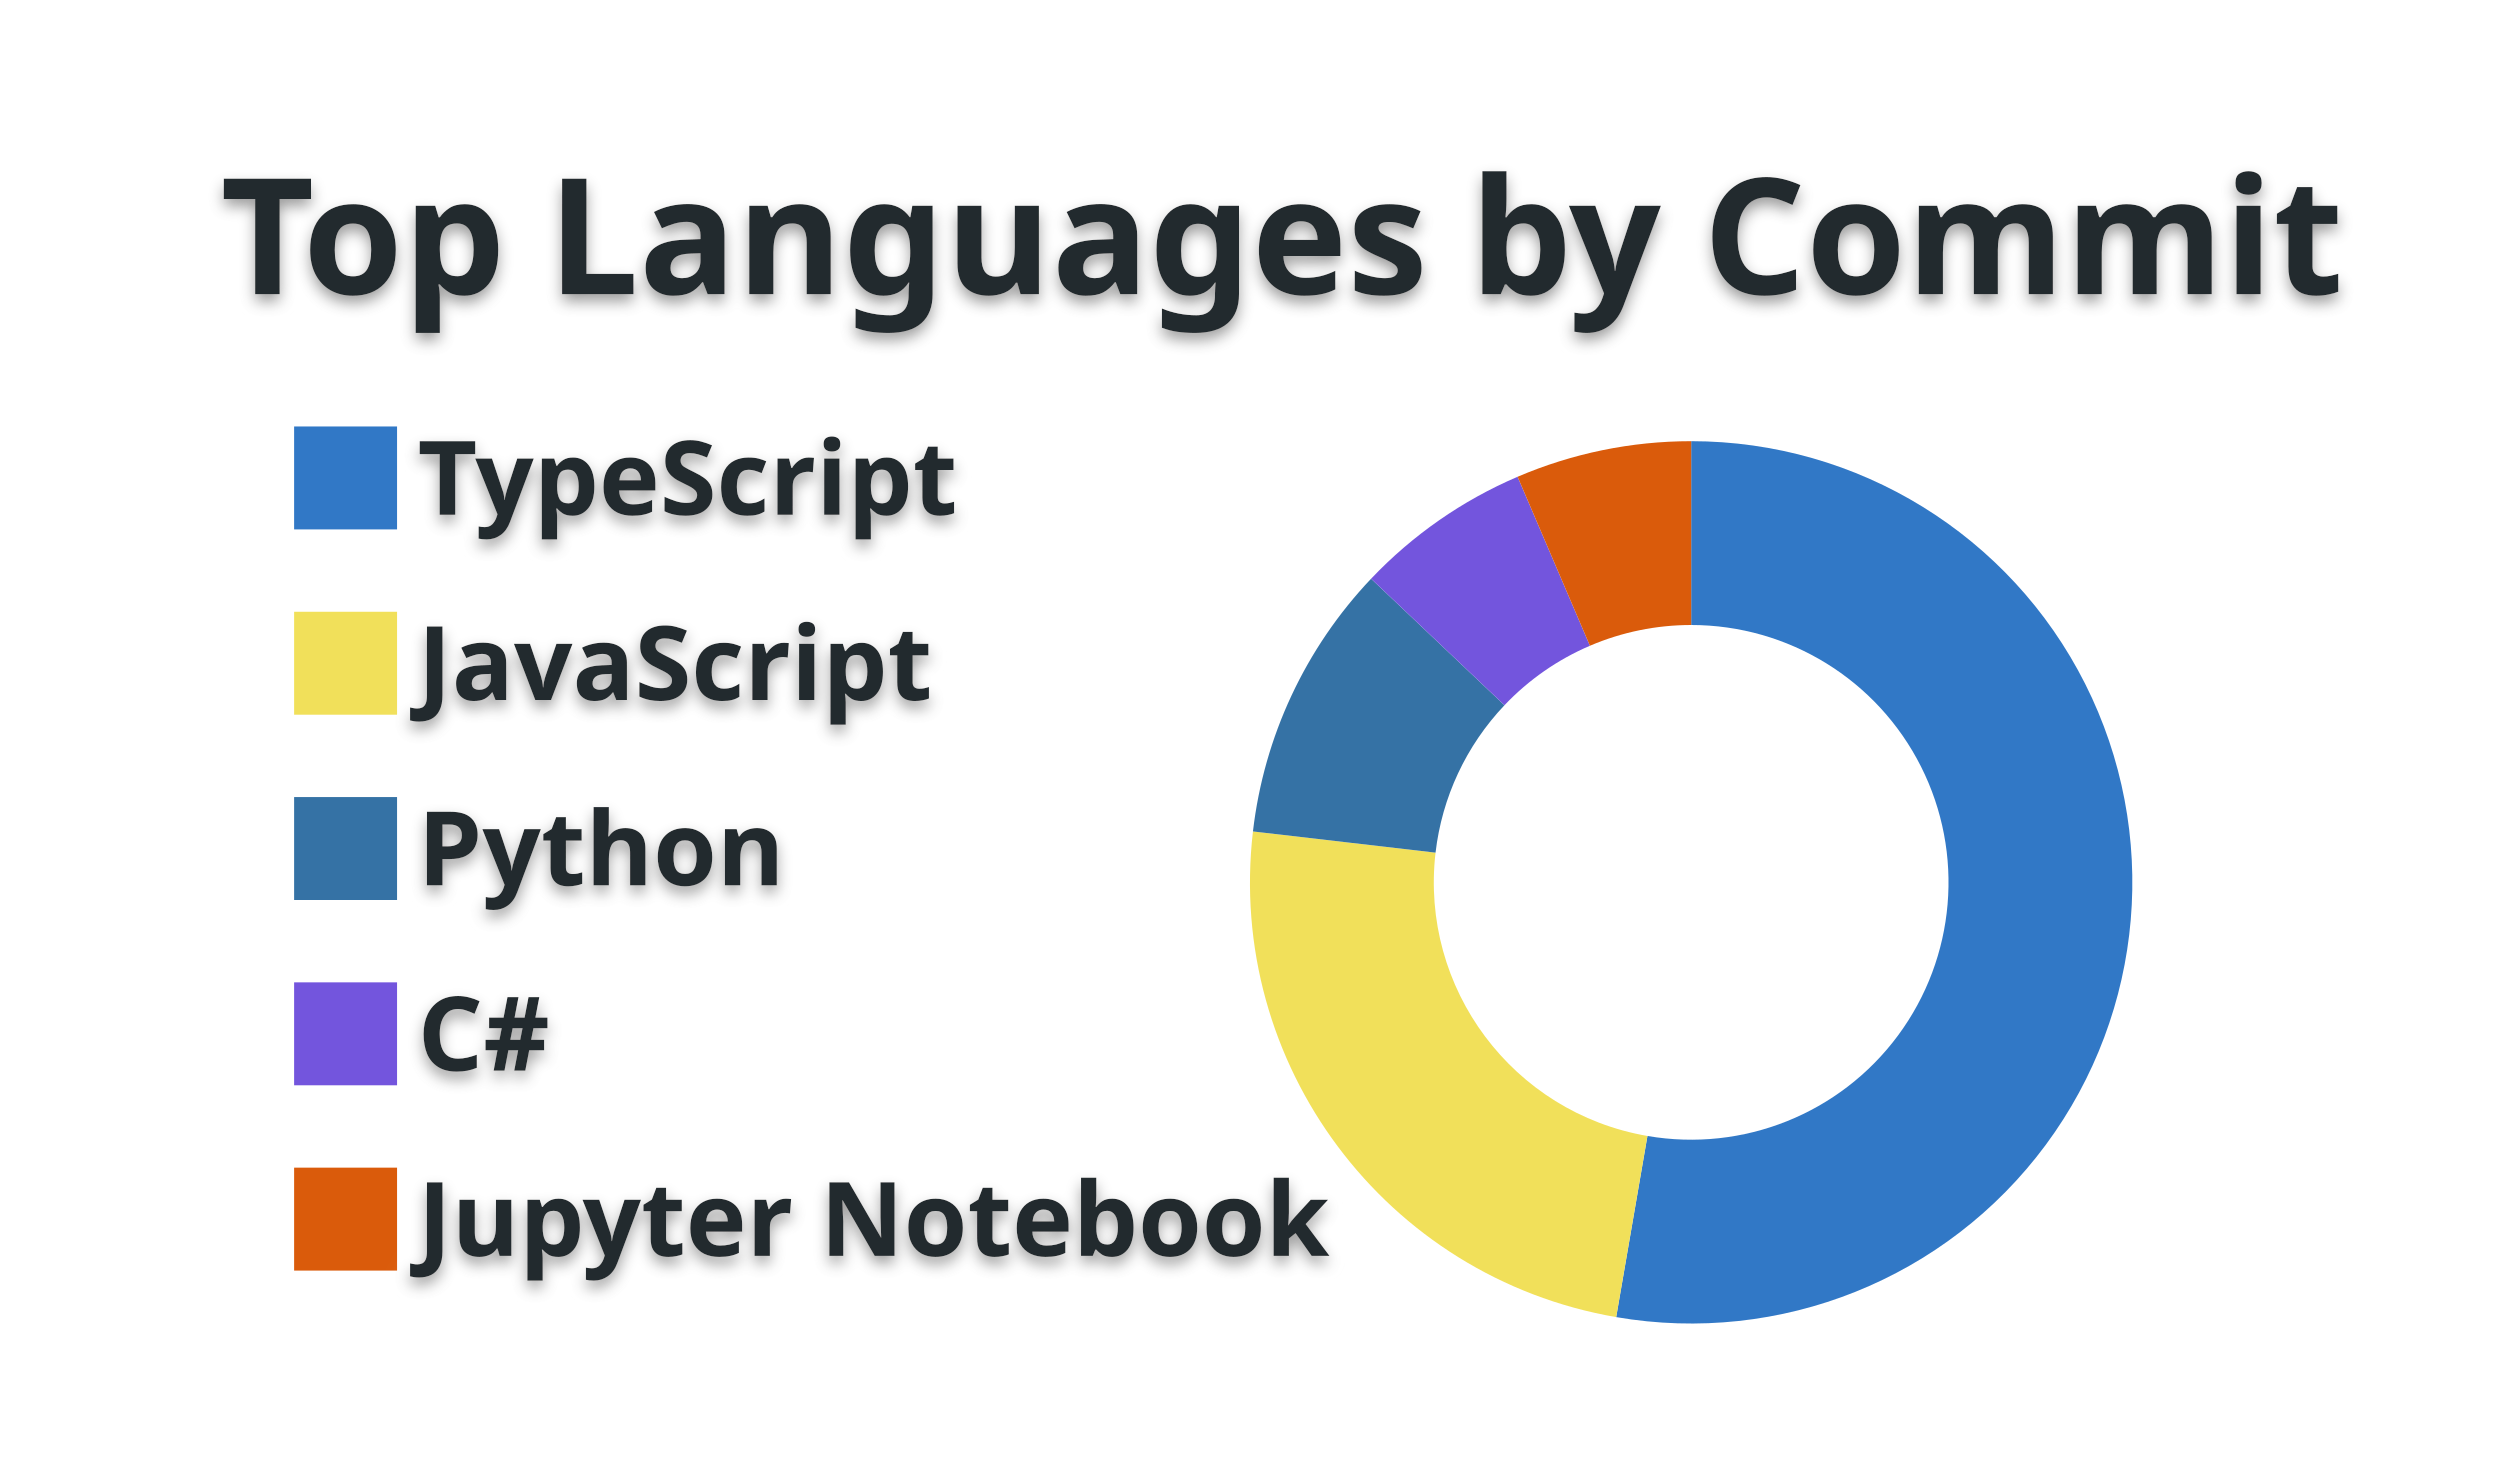
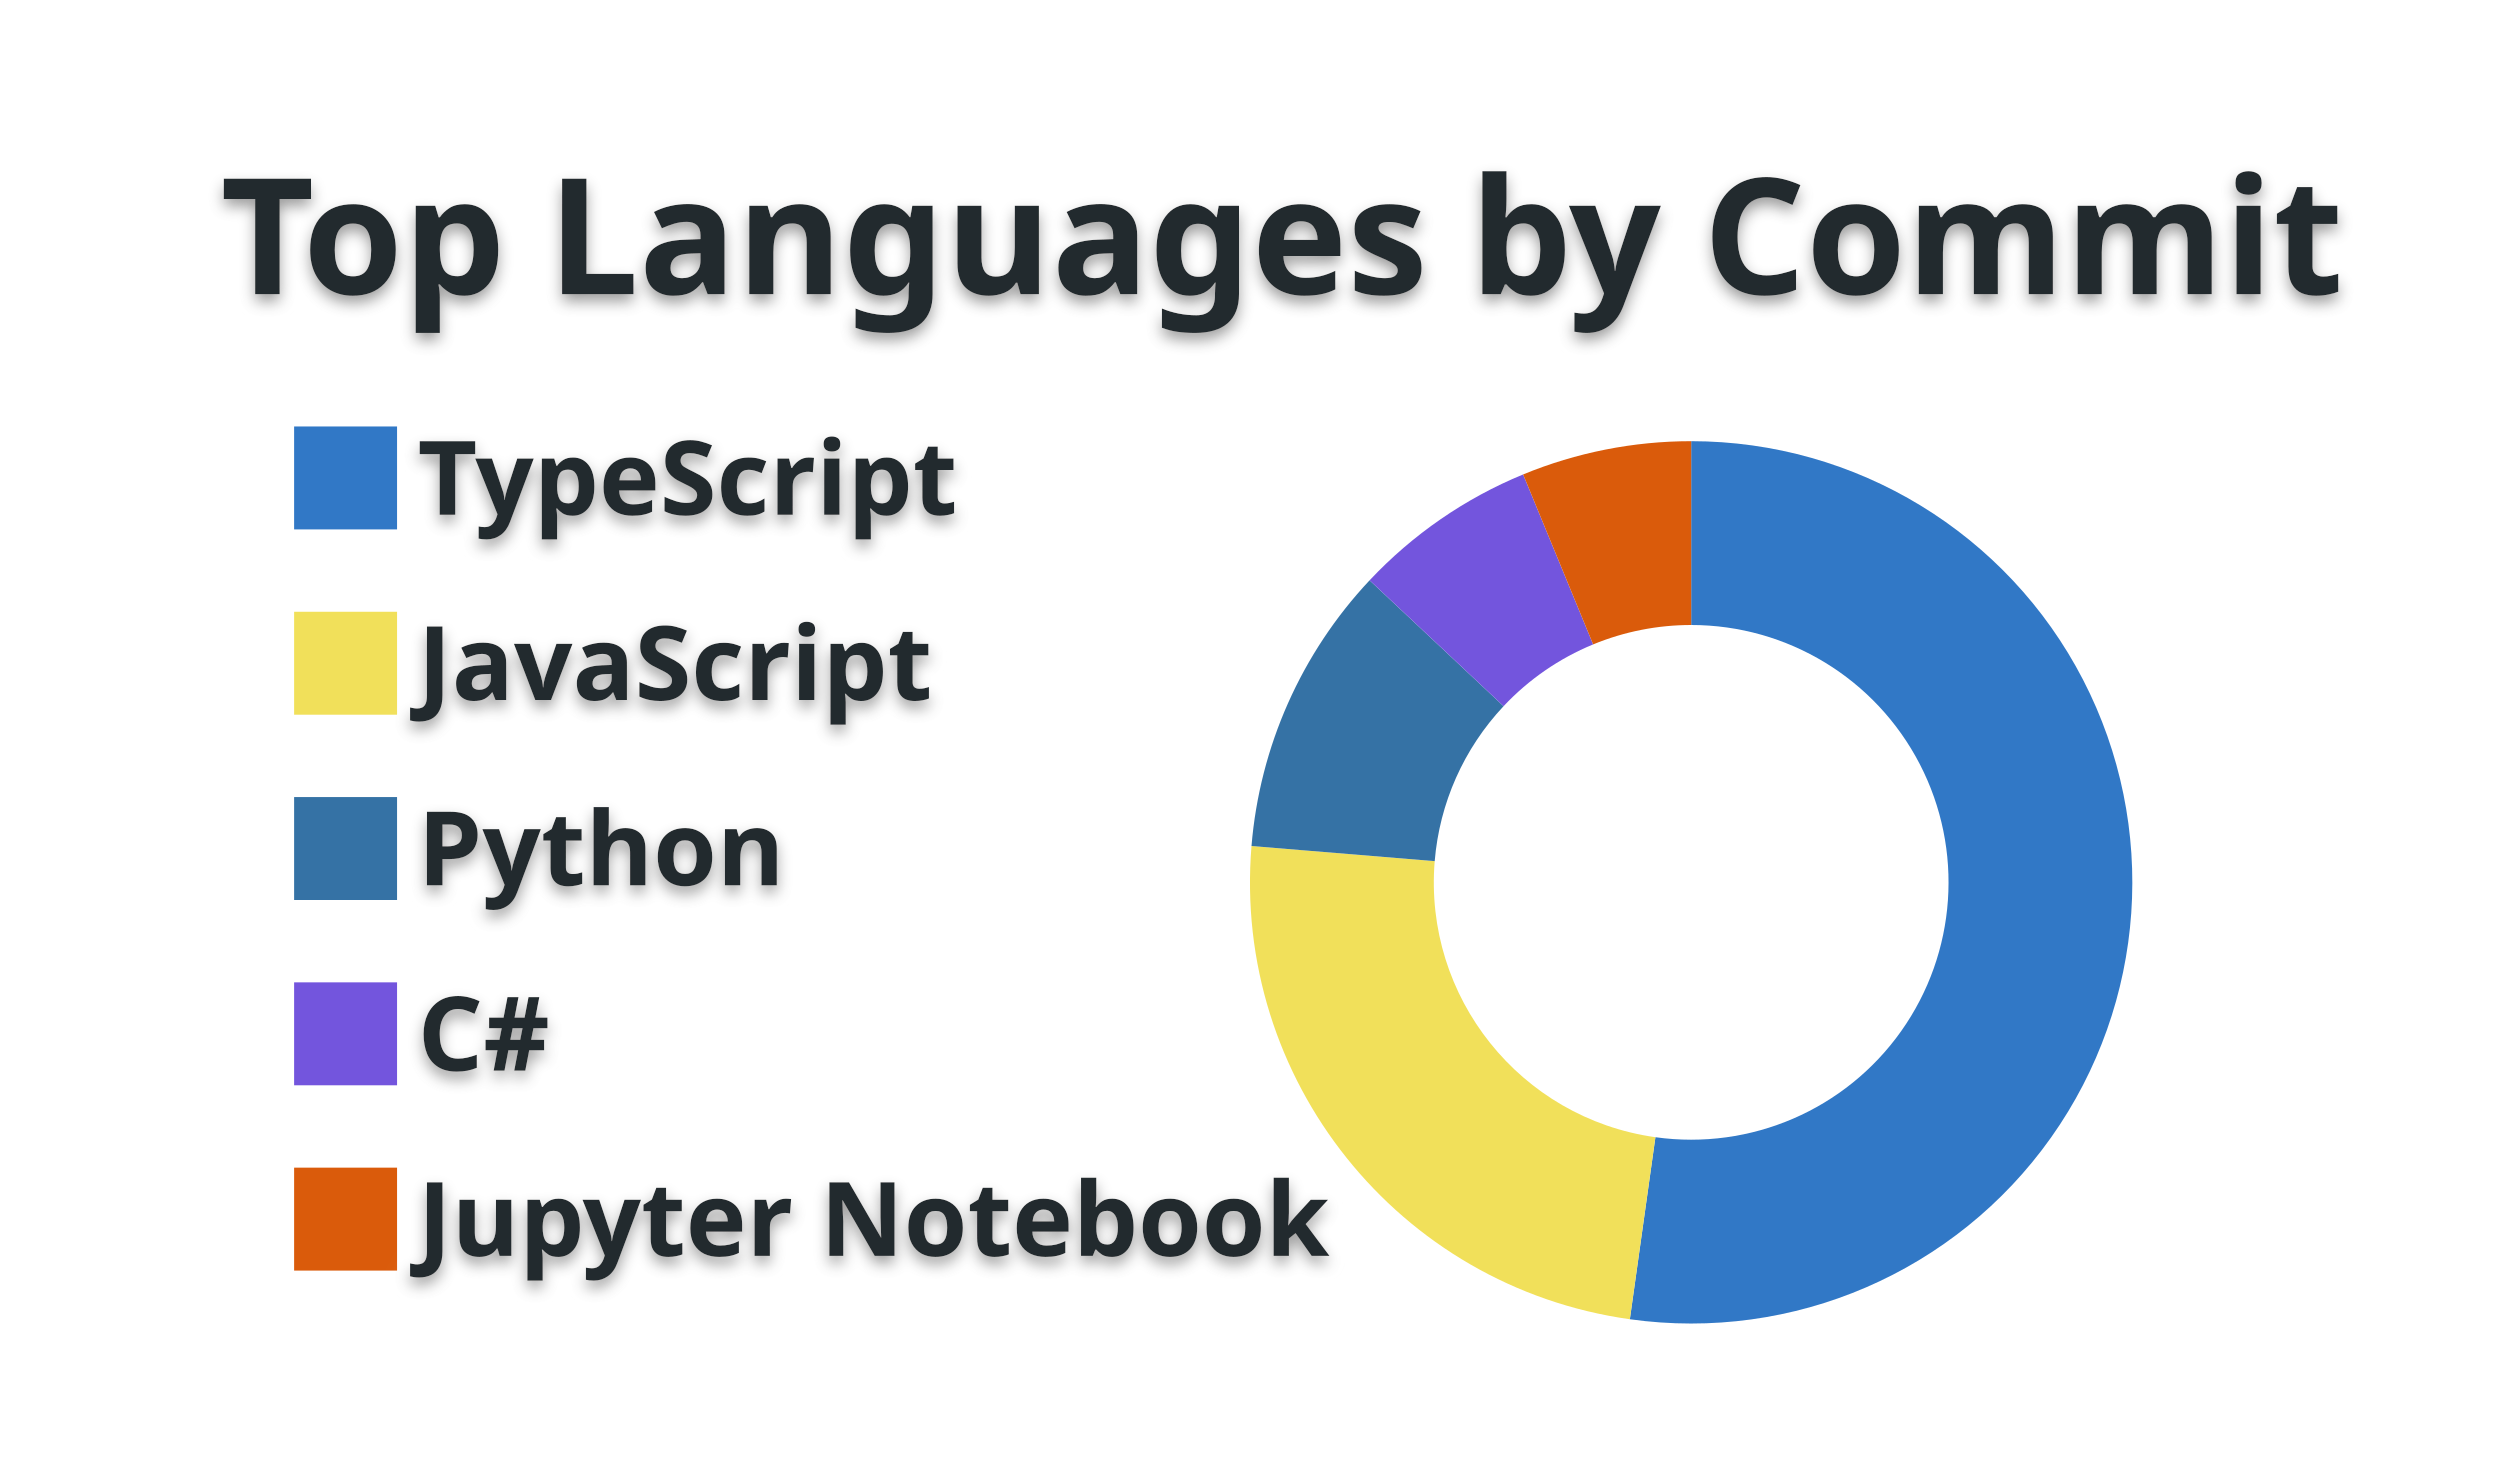
<svg xmlns="http://www.w3.org/2000/svg" width="340" height="200" viewBox="0 0 340 200">
  <style>* {
          font-family: 'Segoe UI', Ubuntu, "Helvetica Neue", Sans-Serif
        }
        text {
          font-weight: 600;
          filter: drop-shadow(0 1px 1px rgba(0, 0, 0, 0.65)) drop-shadow(0 0 1px rgba(255, 255, 255, 0.55));
        }</style>
  <g class="gpsc-root">
    <rect x="1" y="1" rx="5" ry="5" height="99%" width="99.412%" stroke="#000000" stroke-width="1" fill="#ffffff00" stroke-opacity="0" />
    <text x="30" y="40" class="gpsc-item" style="--gpsc-i: 0; font-size: 22px; fill: #24292e;">Top Languages by Commit</text>
    <g transform="translate(0,40)">
      <g transform="translate(40,0)">
        <rect y="18" width="14" height="14" class="gpsc-item" style="--gpsc-i: 0; stroke-width: 1px;" fill="#3178c6" stroke="#ffffff00" />
        <rect y="43.2" width="14" height="14" class="gpsc-item" style="--gpsc-i: 1; stroke-width: 1px;" fill="#f1e05a" stroke="#ffffff00" />
        <rect y="68.4" width="14" height="14" class="gpsc-item" style="--gpsc-i: 2; stroke-width: 1px;" fill="#3572A5" stroke="#ffffff00" />
        <rect y="93.6" width="14" height="14" class="gpsc-item" style="--gpsc-i: 3; stroke-width: 1px;" fill="#7355dd" stroke="#ffffff00" />
        <rect y="118.8" width="14" height="14" class="gpsc-item" style="--gpsc-i: 4; stroke-width: 1px;" fill="#DA5B0B" stroke="#ffffff00" />
        <text x="16.8" y="30" class="gpsc-item" style="--gpsc-i: 0; fill: #24292e; font-size: 14px;">TypeScript</text>
        <text x="16.8" y="55.2" class="gpsc-item" style="--gpsc-i: 1; fill: #24292e; font-size: 14px;">JavaScript</text>
        <text x="16.8" y="80.4" class="gpsc-item" style="--gpsc-i: 2; fill: #24292e; font-size: 14px;">Python</text>
        <text x="16.8" y="105.6" class="gpsc-item" style="--gpsc-i: 3; fill: #24292e; font-size: 14px;">C#</text>
        <text x="16.8" y="130.8" class="gpsc-item" style="--gpsc-i: 4; fill: #24292e; font-size: 14px;">Jupyter Notebook</text>
      </g>
      <g transform="translate( 230, 80 )">
        <g class="arc" style="--gpsc-i: 0;">
-           <path d="M3.67394039744206e-15,-60A60,60,0,1,1,-10.199,59.127L-5.949,34.491A35,35,0,1,0,2.1431318985078682e-15,-35Z" style="fill: #3178c6; stroke-width: 2px;" stroke="#ffffff00" />
+           <path d="M3.67394039744206e-15,-60A60,60,0,1,1,-8.34,59.418L-4.865,34.66A35,35,0,1,0,2.1431318985078682e-15,-35Z" style="fill: #3178c6; stroke-width: 2px;" stroke="#ffffff00" />
        </g>
        <g class="arc" style="--gpsc-i: 1;">
-           <path d="M-10.199,59.127A60,60,0,0,1,-59.599,-6.924L-34.766,-4.039A35,35,0,0,0,-5.949,34.491Z" style="fill: #f1e05a; stroke-width: 2px;" stroke="#ffffff00" />
+           <path d="M-8.34,59.418A60,60,0,0,1,-59.796,-4.942L-34.881,-2.883A35,35,0,0,0,-4.865,34.66Z" style="fill: #f1e05a; stroke-width: 2px;" stroke="#ffffff00" />
        </g>
        <g class="arc" style="--gpsc-i: 2;">
-           <path d="M-59.599,-6.924A60,60,0,0,1,-43.53,-41.294L-25.392,-24.088A35,35,0,0,0,-34.766,-4.039Z" style="fill: #3572A5; stroke-width: 2px;" stroke="#ffffff00" />
+           <path d="M-59.796,-4.942A60,60,0,0,1,-43.734,-41.077L-25.512,-23.961A35,35,0,0,0,-34.881,-2.883Z" style="fill: #3572A5; stroke-width: 2px;" stroke="#ffffff00" />
        </g>
        <g class="arc" style="--gpsc-i: 3;">
-           <path d="M-43.53,-41.294A60,60,0,0,1,-23.609,-55.16L-13.772,-32.177A35,35,0,0,0,-25.392,-24.088Z" style="fill: #7355dd; stroke-width: 2px;" stroke="#ffffff00" />
+           <path d="M-43.734,-41.077A60,60,0,0,1,-22.857,-55.476L-13.334,-32.361A35,35,0,0,0,-25.512,-23.961Z" style="fill: #7355dd; stroke-width: 2px;" stroke="#ffffff00" />
        </g>
        <g class="arc" style="--gpsc-i: 4;">
-           <path d="M-23.609,-55.16A60,60,0,0,1,4.226888398968133e-14,-60L2.4656848993980778e-14,-35A35,35,0,0,0,-13.772,-32.177Z" style="fill: #DA5B0B; stroke-width: 2px;" stroke="#ffffff00" />
+           <path d="M-22.857,-55.476A60,60,0,0,1,-1.1021821192326178e-14,-60L-6.429395695523604e-15,-35A35,35,0,0,0,-13.334,-32.361Z" style="fill: #DA5B0B; stroke-width: 2px;" stroke="#ffffff00" />
        </g>
      </g>
    </g>
  </g>
</svg>
